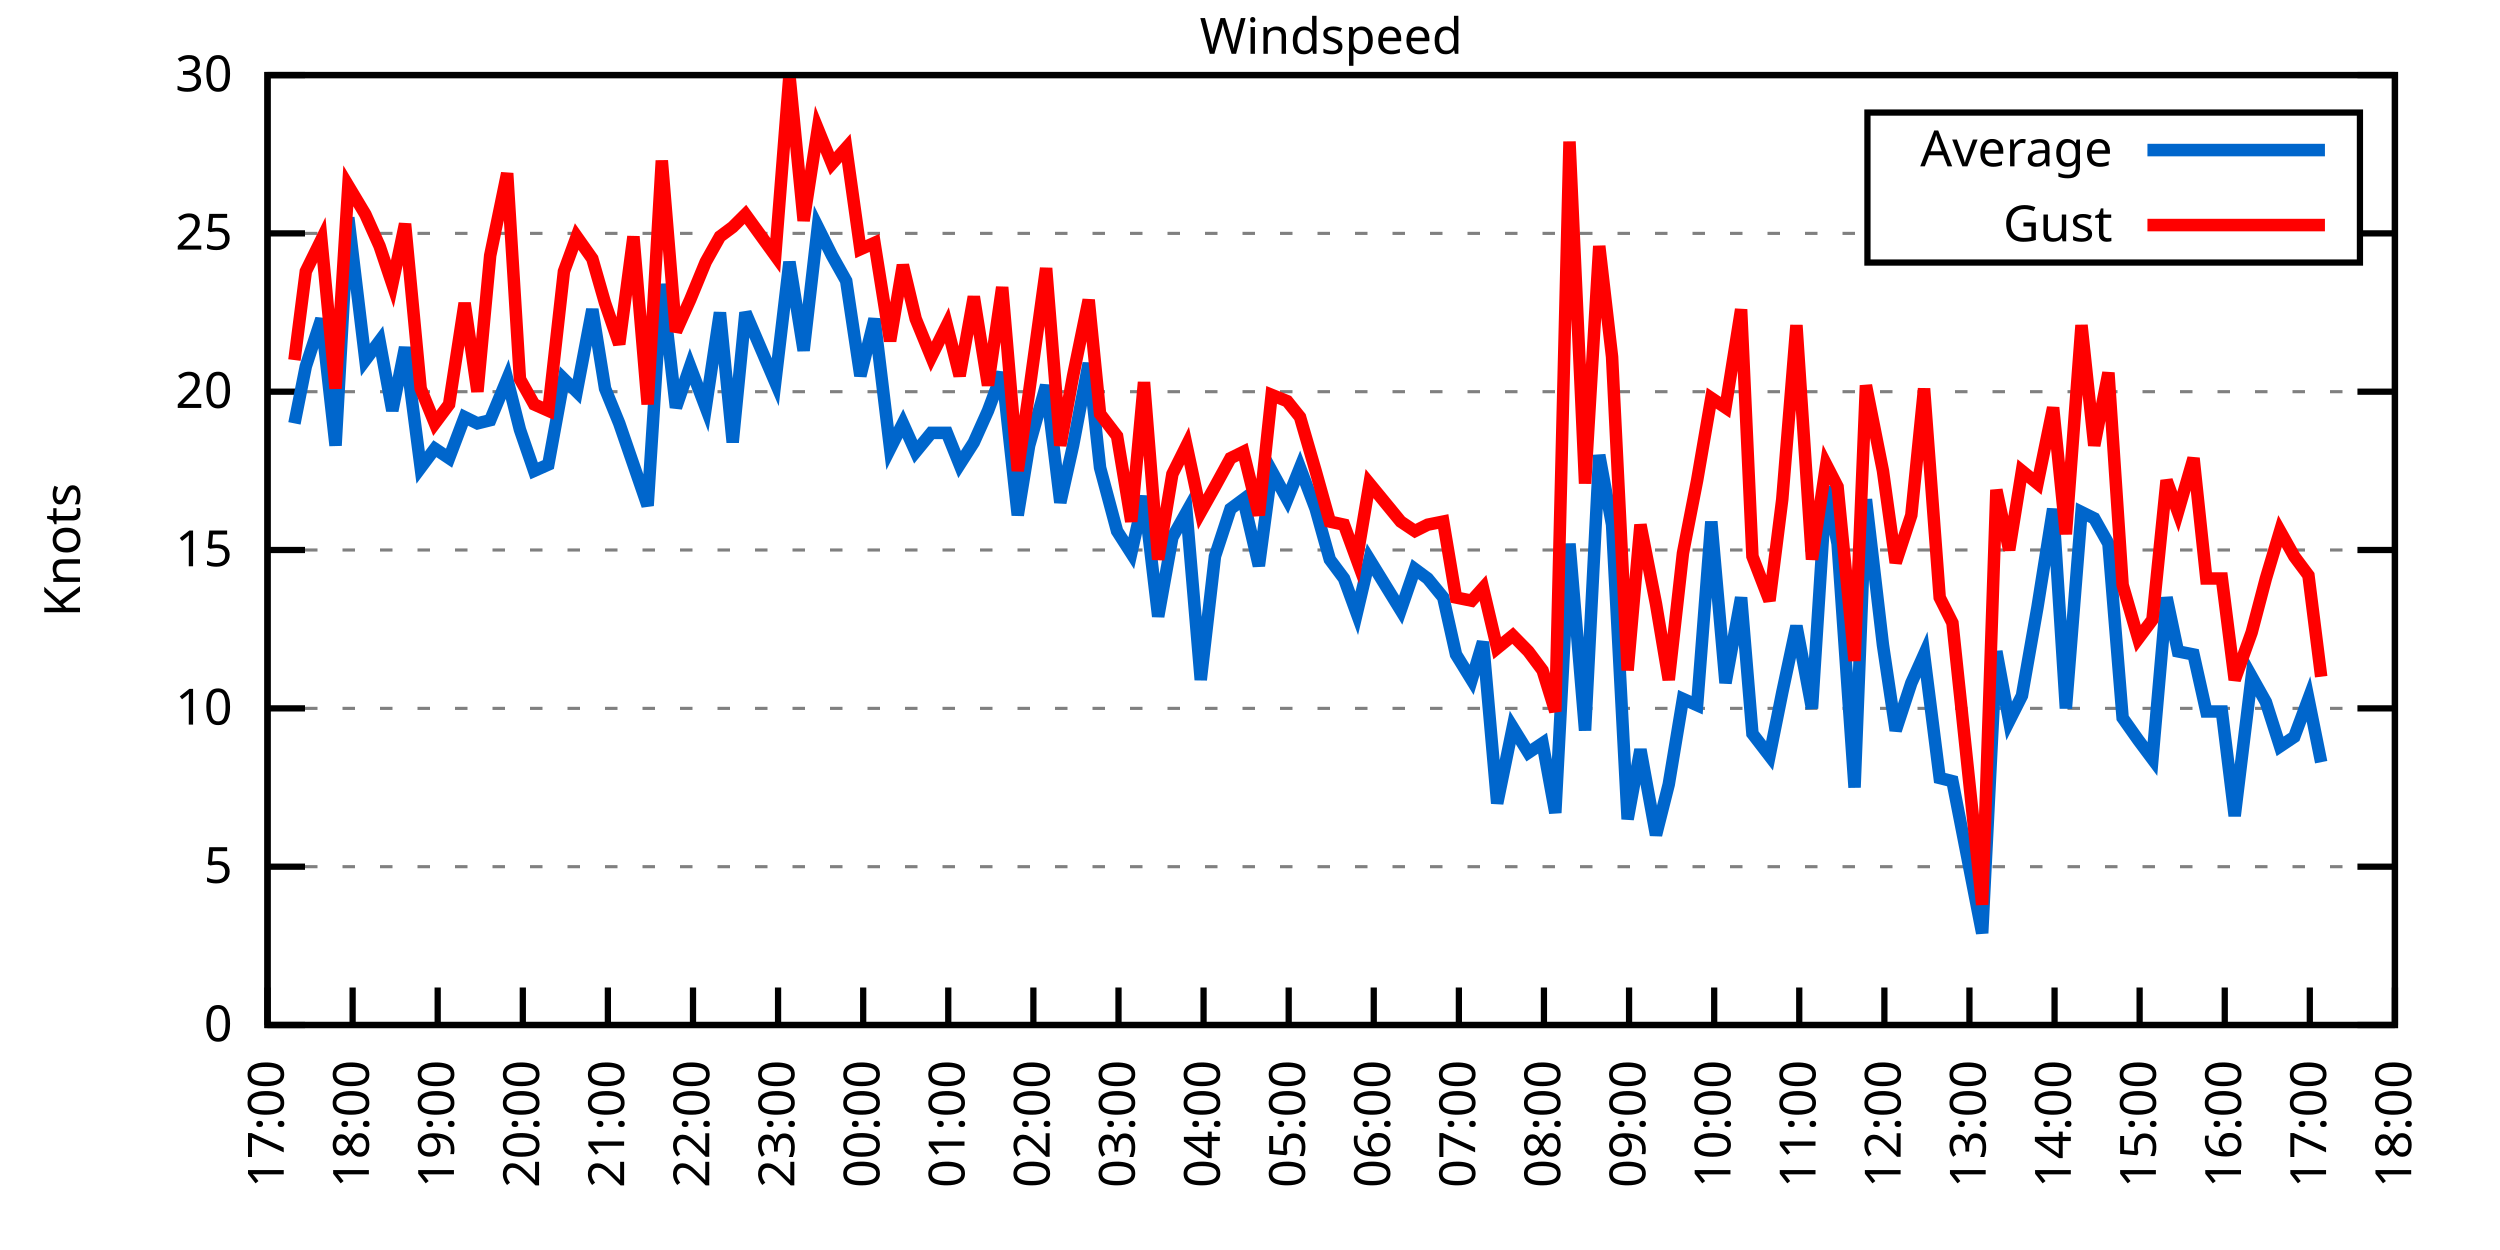
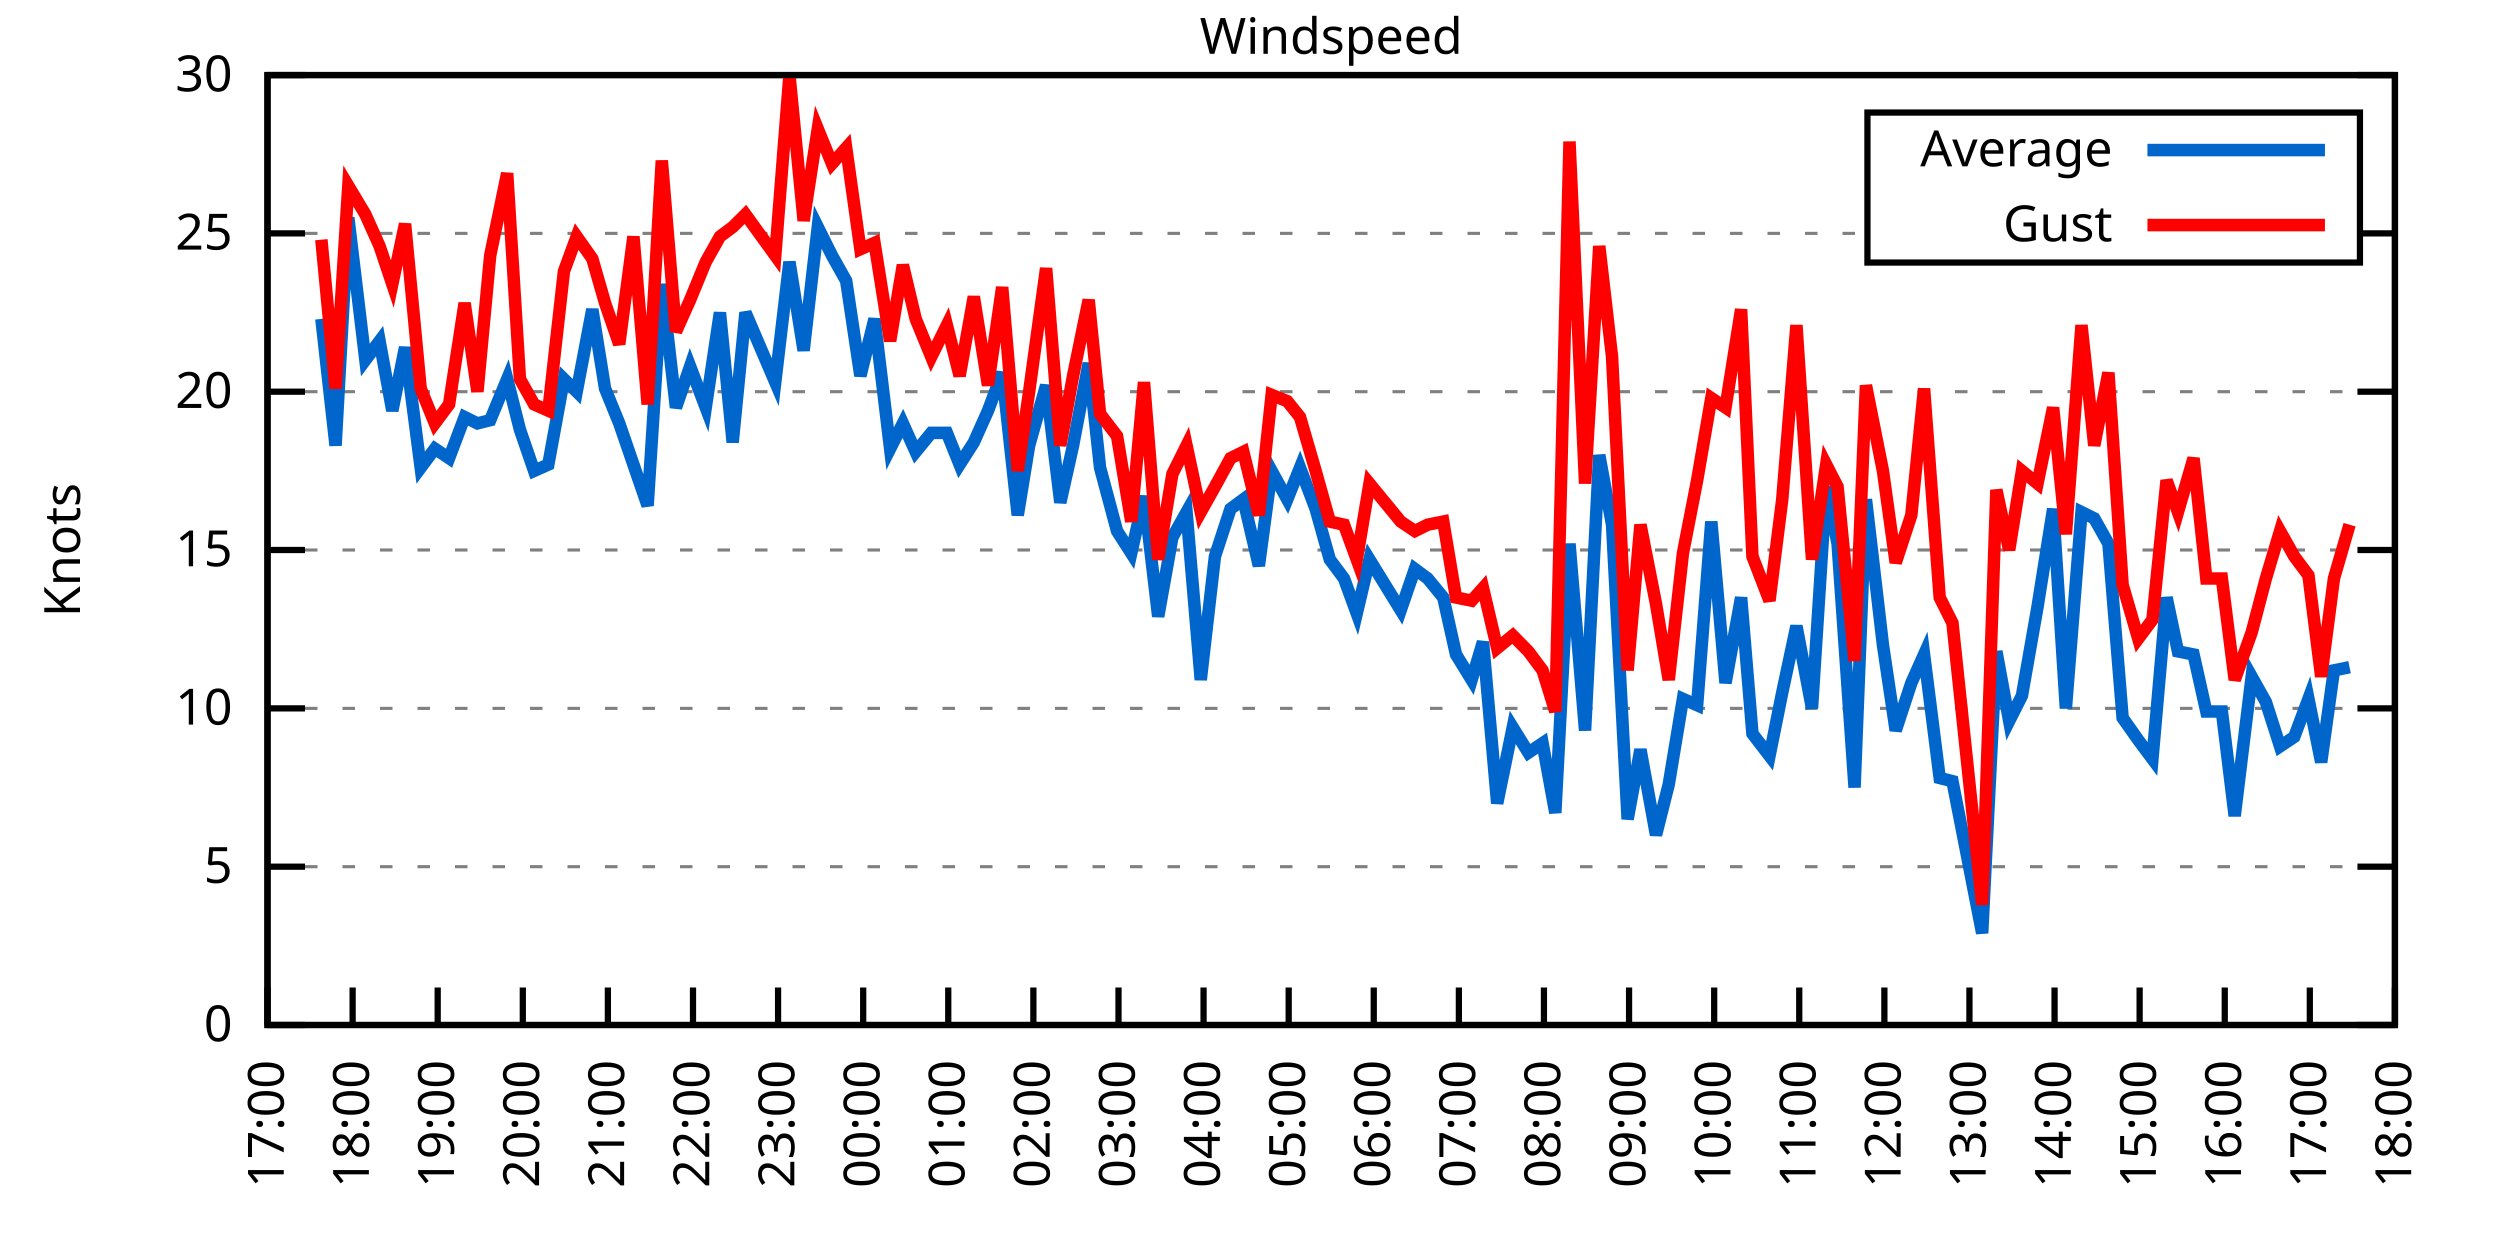
<svg xmlns="http://www.w3.org/2000/svg" xmlns:xlink="http://www.w3.org/1999/xlink" width="400" height="200" viewBox="0 0 400 200">
  <g id="gnuplot_canvas">
    <rect x="0" y="0" width="400" height="200" fill="none" />
    <defs>
      <circle id="gpDot" r="0.5" stroke-width="0.5" stroke="currentColor" />
      <path id="gpPt0" stroke-width="0.333" stroke="currentColor" d="M-1,0 h2 M0,-1 v2" />
      <path id="gpPt1" stroke-width="0.333" stroke="currentColor" d="M-1,-1 L1,1 M1,-1 L-1,1" />
      <path id="gpPt2" stroke-width="0.333" stroke="currentColor" d="M-1,0 L1,0 M0,-1 L0,1 M-1,-1 L1,1 M-1,1 L1,-1" />
      <rect id="gpPt3" stroke-width="0.333" stroke="currentColor" x="-1" y="-1" width="2" height="2" />
      <rect id="gpPt4" stroke-width="0.333" stroke="currentColor" fill="currentColor" x="-1" y="-1" width="2" height="2" />
      <circle id="gpPt5" stroke-width="0.333" stroke="currentColor" cx="0" cy="0" r="1" />
      <use xlink:href="#gpPt5" id="gpPt6" fill="currentColor" stroke="none" />
      <path id="gpPt7" stroke-width="0.333" stroke="currentColor" d="M0,-1.33 L-1.33,0.67 L1.33,0.67 z" />
      <use xlink:href="#gpPt7" id="gpPt8" fill="currentColor" stroke="none" />
      <use xlink:href="#gpPt7" id="gpPt9" stroke="currentColor" transform="rotate(180)" />
      <use xlink:href="#gpPt9" id="gpPt10" fill="currentColor" stroke="none" />
      <use xlink:href="#gpPt3" id="gpPt11" stroke="currentColor" transform="rotate(45)" />
      <use xlink:href="#gpPt11" id="gpPt12" fill="currentColor" stroke="none" />
      <path id="gpPt13" stroke-width="0.333" stroke="currentColor" d="M0,1.330 L1.265,0.411 L0.782,-1.067 L-0.782,-1.076 L-1.265,0.411 z" />
      <use xlink:href="#gpPt13" id="gpPt14" fill="currentColor" stroke="none" />
      <filter id="textbox" filterUnits="objectBoundingBox" x="0" y="0" height="1" width="1">
        <feFlood flood-color="white" flood-opacity="1" result="bgnd" />
        <feComposite in="SourceGraphic" in2="bgnd" operator="atop" />
      </filter>
      <filter id="greybox" filterUnits="objectBoundingBox" x="0" y="0" height="1" width="1">
        <feFlood flood-color="lightgrey" flood-opacity="1" result="grey" />
        <feComposite in="SourceGraphic" in2="grey" operator="atop" />
      </filter>
    </defs>
    <g fill="none" color="white" stroke="currentColor" stroke-width="1.00" stroke-linecap="butt" stroke-linejoin="miter">
</g>
    <g fill="none" color="black" stroke="currentColor" stroke-width="1.00" stroke-linecap="butt" stroke-linejoin="miter">
      <g stroke="none" shape-rendering="crispEdges">
        <polygon fill="rgb(255, 255, 255)" points="42.80,164.00 383.18,164.00 383.18,12.02 42.80,12.02 " />
      </g>
    </g>
    <g fill="none" color="black" stroke="currentColor" stroke-width="1.00" stroke-linecap="butt" stroke-linejoin="miter">
</g>
    <g fill="none" color="black" stroke="black" stroke-width="0.50" stroke-linecap="butt" stroke-linejoin="miter">
</g>
    <g fill="none" color="gray" stroke="currentColor" stroke-width="0.50" stroke-linecap="butt" stroke-linejoin="miter">
      <path stroke="gray" stroke-dasharray="2,4" class="gridline" d="M42.80,164.00 L383.19,164.00  " />
    </g>
    <g fill="none" color="gray" stroke="gray" stroke-width="1.00" stroke-linecap="butt" stroke-linejoin="miter">
</g>
    <g fill="none" color="black" stroke="currentColor" stroke-width="1.00" stroke-linecap="butt" stroke-linejoin="miter">
      <path stroke="black" d="M42.80,164.00 L48.80,164.00 M383.19,164.00 L377.19,164.00  " />
      <g transform="translate(37.20,166.60)" stroke="none" fill="black" font-family="Sans" font-size="8.00" text-anchor="end">
        <text>
          <tspan font-family="Sans"> 0</tspan>
        </text>
      </g>
    </g>
    <g fill="none" color="black" stroke="currentColor" stroke-width="1.00" stroke-linecap="butt" stroke-linejoin="miter">
</g>
    <g fill="none" color="black" stroke="black" stroke-width="0.50" stroke-linecap="butt" stroke-linejoin="miter">
</g>
    <g fill="none" color="gray" stroke="currentColor" stroke-width="0.50" stroke-linecap="butt" stroke-linejoin="miter">
      <path stroke="gray" stroke-dasharray="2,4" class="gridline" d="M42.80,138.67 L383.19,138.67  " />
    </g>
    <g fill="none" color="gray" stroke="gray" stroke-width="1.00" stroke-linecap="butt" stroke-linejoin="miter">
</g>
    <g fill="none" color="black" stroke="currentColor" stroke-width="1.00" stroke-linecap="butt" stroke-linejoin="miter">
      <path stroke="black" d="M42.80,138.67 L48.80,138.67 M383.19,138.67 L377.19,138.67  " />
      <g transform="translate(37.20,141.27)" stroke="none" fill="black" font-family="Sans" font-size="8.00" text-anchor="end">
        <text>
          <tspan font-family="Sans"> 5</tspan>
        </text>
      </g>
    </g>
    <g fill="none" color="black" stroke="currentColor" stroke-width="1.00" stroke-linecap="butt" stroke-linejoin="miter">
</g>
    <g fill="none" color="black" stroke="black" stroke-width="0.50" stroke-linecap="butt" stroke-linejoin="miter">
</g>
    <g fill="none" color="gray" stroke="currentColor" stroke-width="0.50" stroke-linecap="butt" stroke-linejoin="miter">
      <path stroke="gray" stroke-dasharray="2,4" class="gridline" d="M42.80,113.34 L383.19,113.34  " />
    </g>
    <g fill="none" color="gray" stroke="gray" stroke-width="1.00" stroke-linecap="butt" stroke-linejoin="miter">
</g>
    <g fill="none" color="black" stroke="currentColor" stroke-width="1.00" stroke-linecap="butt" stroke-linejoin="miter">
      <path stroke="black" d="M42.80,113.34 L48.80,113.34 M383.19,113.34 L377.19,113.34  " />
      <g transform="translate(37.20,115.94)" stroke="none" fill="black" font-family="Sans" font-size="8.00" text-anchor="end">
        <text>
          <tspan font-family="Sans"> 10</tspan>
        </text>
      </g>
    </g>
    <g fill="none" color="black" stroke="currentColor" stroke-width="1.00" stroke-linecap="butt" stroke-linejoin="miter">
</g>
    <g fill="none" color="black" stroke="black" stroke-width="0.50" stroke-linecap="butt" stroke-linejoin="miter">
</g>
    <g fill="none" color="gray" stroke="currentColor" stroke-width="0.50" stroke-linecap="butt" stroke-linejoin="miter">
      <path stroke="gray" stroke-dasharray="2,4" class="gridline" d="M42.80,88.00 L383.19,88.00  " />
    </g>
    <g fill="none" color="gray" stroke="gray" stroke-width="1.00" stroke-linecap="butt" stroke-linejoin="miter">
</g>
    <g fill="none" color="black" stroke="currentColor" stroke-width="1.00" stroke-linecap="butt" stroke-linejoin="miter">
      <path stroke="black" d="M42.80,88.00 L48.80,88.00 M383.19,88.00 L377.19,88.00  " />
      <g transform="translate(37.20,90.60)" stroke="none" fill="black" font-family="Sans" font-size="8.00" text-anchor="end">
        <text>
          <tspan font-family="Sans"> 15</tspan>
        </text>
      </g>
    </g>
    <g fill="none" color="black" stroke="currentColor" stroke-width="1.00" stroke-linecap="butt" stroke-linejoin="miter">
</g>
    <g fill="none" color="black" stroke="black" stroke-width="0.50" stroke-linecap="butt" stroke-linejoin="miter">
</g>
    <g fill="none" color="gray" stroke="currentColor" stroke-width="0.50" stroke-linecap="butt" stroke-linejoin="miter">
      <path stroke="gray" stroke-dasharray="2,4" class="gridline" d="M42.80,62.67 L383.19,62.67  " />
    </g>
    <g fill="none" color="gray" stroke="gray" stroke-width="1.00" stroke-linecap="butt" stroke-linejoin="miter">
</g>
    <g fill="none" color="black" stroke="currentColor" stroke-width="1.00" stroke-linecap="butt" stroke-linejoin="miter">
      <path stroke="black" d="M42.80,62.67 L48.80,62.67 M383.19,62.67 L377.19,62.67  " />
      <g transform="translate(37.20,65.27)" stroke="none" fill="black" font-family="Sans" font-size="8.00" text-anchor="end">
        <text>
          <tspan font-family="Sans"> 20</tspan>
        </text>
      </g>
    </g>
    <g fill="none" color="black" stroke="currentColor" stroke-width="1.00" stroke-linecap="butt" stroke-linejoin="miter">
</g>
    <g fill="none" color="black" stroke="black" stroke-width="0.50" stroke-linecap="butt" stroke-linejoin="miter">
</g>
    <g fill="none" color="gray" stroke="currentColor" stroke-width="0.50" stroke-linecap="butt" stroke-linejoin="miter">
      <path stroke="gray" stroke-dasharray="2,4" class="gridline" d="M42.80,37.34 L298.79,37.34 M377.59,37.34 L383.19,37.34  " />
    </g>
    <g fill="none" color="gray" stroke="gray" stroke-width="1.00" stroke-linecap="butt" stroke-linejoin="miter">
</g>
    <g fill="none" color="black" stroke="currentColor" stroke-width="1.00" stroke-linecap="butt" stroke-linejoin="miter">
      <path stroke="black" d="M42.80,37.34 L48.80,37.34 M383.19,37.34 L377.19,37.34  " />
      <g transform="translate(37.20,39.94)" stroke="none" fill="black" font-family="Sans" font-size="8.00" text-anchor="end">
        <text>
          <tspan font-family="Sans"> 25</tspan>
        </text>
      </g>
    </g>
    <g fill="none" color="black" stroke="currentColor" stroke-width="1.00" stroke-linecap="butt" stroke-linejoin="miter">
</g>
    <g fill="none" color="black" stroke="black" stroke-width="0.50" stroke-linecap="butt" stroke-linejoin="miter">
</g>
    <g fill="none" color="gray" stroke="currentColor" stroke-width="0.50" stroke-linecap="butt" stroke-linejoin="miter">
      <path stroke="gray" stroke-dasharray="2,4" class="gridline" d="M42.80,12.01 L383.19,12.01  " />
    </g>
    <g fill="none" color="gray" stroke="gray" stroke-width="1.00" stroke-linecap="butt" stroke-linejoin="miter">
</g>
    <g fill="none" color="black" stroke="currentColor" stroke-width="1.00" stroke-linecap="butt" stroke-linejoin="miter">
      <path stroke="black" d="M42.80,12.01 L48.80,12.01 M383.19,12.01 L377.19,12.01  " />
      <g transform="translate(37.20,14.61)" stroke="none" fill="black" font-family="Sans" font-size="8.00" text-anchor="end">
        <text>
          <tspan font-family="Sans"> 30</tspan>
        </text>
      </g>
    </g>
    <g fill="none" color="black" stroke="currentColor" stroke-width="1.00" stroke-linecap="butt" stroke-linejoin="miter">
      <path stroke="black" d="M42.80,164.00 L42.80,158.00  " />
      <g transform="translate(45.40,169.60) rotate(270.00)" stroke="none" fill="black" font-family="Sans" font-size="8.00" text-anchor="end">
        <text>
          <tspan font-family="Sans">17:00</tspan>
        </text>
      </g>
    </g>
    <g fill="none" color="black" stroke="currentColor" stroke-width="1.00" stroke-linecap="butt" stroke-linejoin="miter">
      <path stroke="black" d="M56.42,164.00 L56.42,158.00  " />
      <g transform="translate(59.02,169.60) rotate(270.00)" stroke="none" fill="black" font-family="Sans" font-size="8.00" text-anchor="end">
        <text>
          <tspan font-family="Sans">18:00</tspan>
        </text>
      </g>
    </g>
    <g fill="none" color="black" stroke="currentColor" stroke-width="1.00" stroke-linecap="butt" stroke-linejoin="miter">
      <path stroke="black" d="M70.03,164.00 L70.03,158.00  " />
      <g transform="translate(72.63,169.60) rotate(270.00)" stroke="none" fill="black" font-family="Sans" font-size="8.00" text-anchor="end">
        <text>
          <tspan font-family="Sans">19:00</tspan>
        </text>
      </g>
    </g>
    <g fill="none" color="black" stroke="currentColor" stroke-width="1.00" stroke-linecap="butt" stroke-linejoin="miter">
      <path stroke="black" d="M83.65,164.00 L83.65,158.00  " />
      <g transform="translate(86.25,169.60) rotate(270.00)" stroke="none" fill="black" font-family="Sans" font-size="8.00" text-anchor="end">
        <text>
          <tspan font-family="Sans">20:00</tspan>
        </text>
      </g>
    </g>
    <g fill="none" color="black" stroke="currentColor" stroke-width="1.00" stroke-linecap="butt" stroke-linejoin="miter">
      <path stroke="black" d="M97.26,164.00 L97.26,158.00  " />
      <g transform="translate(99.86,169.60) rotate(270.00)" stroke="none" fill="black" font-family="Sans" font-size="8.00" text-anchor="end">
        <text>
          <tspan font-family="Sans">21:00</tspan>
        </text>
      </g>
    </g>
    <g fill="none" color="black" stroke="currentColor" stroke-width="1.00" stroke-linecap="butt" stroke-linejoin="miter">
      <path stroke="black" d="M110.88,164.00 L110.88,158.00  " />
      <g transform="translate(113.48,169.60) rotate(270.00)" stroke="none" fill="black" font-family="Sans" font-size="8.00" text-anchor="end">
        <text>
          <tspan font-family="Sans">22:00</tspan>
        </text>
      </g>
    </g>
    <g fill="none" color="black" stroke="currentColor" stroke-width="1.00" stroke-linecap="butt" stroke-linejoin="miter">
      <path stroke="black" d="M124.49,164.00 L124.49,158.00  " />
      <g transform="translate(127.09,169.60) rotate(270.00)" stroke="none" fill="black" font-family="Sans" font-size="8.00" text-anchor="end">
        <text>
          <tspan font-family="Sans">23:00</tspan>
        </text>
      </g>
    </g>
    <g fill="none" color="black" stroke="currentColor" stroke-width="1.00" stroke-linecap="butt" stroke-linejoin="miter">
      <path stroke="black" d="M138.11,164.00 L138.11,158.00  " />
      <g transform="translate(140.71,169.60) rotate(270.00)" stroke="none" fill="black" font-family="Sans" font-size="8.00" text-anchor="end">
        <text>
          <tspan font-family="Sans">00:00</tspan>
        </text>
      </g>
    </g>
    <g fill="none" color="black" stroke="currentColor" stroke-width="1.00" stroke-linecap="butt" stroke-linejoin="miter">
      <path stroke="black" d="M151.72,164.00 L151.72,158.00  " />
      <g transform="translate(154.32,169.60) rotate(270.00)" stroke="none" fill="black" font-family="Sans" font-size="8.00" text-anchor="end">
        <text>
          <tspan font-family="Sans">01:00</tspan>
        </text>
      </g>
    </g>
    <g fill="none" color="black" stroke="currentColor" stroke-width="1.00" stroke-linecap="butt" stroke-linejoin="miter">
      <path stroke="black" d="M165.34,164.00 L165.34,158.00  " />
      <g transform="translate(167.94,169.60) rotate(270.00)" stroke="none" fill="black" font-family="Sans" font-size="8.00" text-anchor="end">
        <text>
          <tspan font-family="Sans">02:00</tspan>
        </text>
      </g>
    </g>
    <g fill="none" color="black" stroke="currentColor" stroke-width="1.00" stroke-linecap="butt" stroke-linejoin="miter">
      <path stroke="black" d="M178.96,164.00 L178.96,158.00  " />
      <g transform="translate(181.56,169.60) rotate(270.00)" stroke="none" fill="black" font-family="Sans" font-size="8.00" text-anchor="end">
        <text>
          <tspan font-family="Sans">03:00</tspan>
        </text>
      </g>
    </g>
    <g fill="none" color="black" stroke="currentColor" stroke-width="1.00" stroke-linecap="butt" stroke-linejoin="miter">
      <path stroke="black" d="M192.57,164.00 L192.57,158.00  " />
      <g transform="translate(195.17,169.60) rotate(270.00)" stroke="none" fill="black" font-family="Sans" font-size="8.00" text-anchor="end">
        <text>
          <tspan font-family="Sans">04:00</tspan>
        </text>
      </g>
    </g>
    <g fill="none" color="black" stroke="currentColor" stroke-width="1.00" stroke-linecap="butt" stroke-linejoin="miter">
      <path stroke="black" d="M206.19,164.00 L206.19,158.00  " />
      <g transform="translate(208.79,169.60) rotate(270.00)" stroke="none" fill="black" font-family="Sans" font-size="8.00" text-anchor="end">
        <text>
          <tspan font-family="Sans">05:00</tspan>
        </text>
      </g>
    </g>
    <g fill="none" color="black" stroke="currentColor" stroke-width="1.00" stroke-linecap="butt" stroke-linejoin="miter">
      <path stroke="black" d="M219.80,164.00 L219.80,158.00  " />
      <g transform="translate(222.40,169.60) rotate(270.00)" stroke="none" fill="black" font-family="Sans" font-size="8.00" text-anchor="end">
        <text>
          <tspan font-family="Sans">06:00</tspan>
        </text>
      </g>
    </g>
    <g fill="none" color="black" stroke="currentColor" stroke-width="1.00" stroke-linecap="butt" stroke-linejoin="miter">
      <path stroke="black" d="M233.42,164.00 L233.42,158.00  " />
      <g transform="translate(236.02,169.60) rotate(270.00)" stroke="none" fill="black" font-family="Sans" font-size="8.00" text-anchor="end">
        <text>
          <tspan font-family="Sans">07:00</tspan>
        </text>
      </g>
    </g>
    <g fill="none" color="black" stroke="currentColor" stroke-width="1.00" stroke-linecap="butt" stroke-linejoin="miter">
      <path stroke="black" d="M247.03,164.00 L247.03,158.00  " />
      <g transform="translate(249.63,169.60) rotate(270.00)" stroke="none" fill="black" font-family="Sans" font-size="8.00" text-anchor="end">
        <text>
          <tspan font-family="Sans">08:00</tspan>
        </text>
      </g>
    </g>
    <g fill="none" color="black" stroke="currentColor" stroke-width="1.00" stroke-linecap="butt" stroke-linejoin="miter">
      <path stroke="black" d="M260.65,164.00 L260.65,158.00  " />
      <g transform="translate(263.25,169.60) rotate(270.00)" stroke="none" fill="black" font-family="Sans" font-size="8.00" text-anchor="end">
        <text>
          <tspan font-family="Sans">09:00</tspan>
        </text>
      </g>
    </g>
    <g fill="none" color="black" stroke="currentColor" stroke-width="1.00" stroke-linecap="butt" stroke-linejoin="miter">
      <path stroke="black" d="M274.27,164.00 L274.27,158.00  " />
      <g transform="translate(276.87,169.60) rotate(270.00)" stroke="none" fill="black" font-family="Sans" font-size="8.00" text-anchor="end">
        <text>
          <tspan font-family="Sans">10:00</tspan>
        </text>
      </g>
    </g>
    <g fill="none" color="black" stroke="currentColor" stroke-width="1.00" stroke-linecap="butt" stroke-linejoin="miter">
      <path stroke="black" d="M287.88,164.00 L287.88,158.00  " />
      <g transform="translate(290.48,169.60) rotate(270.00)" stroke="none" fill="black" font-family="Sans" font-size="8.00" text-anchor="end">
        <text>
          <tspan font-family="Sans">11:00</tspan>
        </text>
      </g>
    </g>
    <g fill="none" color="black" stroke="currentColor" stroke-width="1.00" stroke-linecap="butt" stroke-linejoin="miter">
      <path stroke="black" d="M301.50,164.00 L301.50,158.00  " />
      <g transform="translate(304.10,169.60) rotate(270.00)" stroke="none" fill="black" font-family="Sans" font-size="8.00" text-anchor="end">
        <text>
          <tspan font-family="Sans">12:00</tspan>
        </text>
      </g>
    </g>
    <g fill="none" color="black" stroke="currentColor" stroke-width="1.00" stroke-linecap="butt" stroke-linejoin="miter">
      <path stroke="black" d="M315.11,164.00 L315.11,158.00  " />
      <g transform="translate(317.71,169.60) rotate(270.00)" stroke="none" fill="black" font-family="Sans" font-size="8.00" text-anchor="end">
        <text>
          <tspan font-family="Sans">13:00</tspan>
        </text>
      </g>
    </g>
    <g fill="none" color="black" stroke="currentColor" stroke-width="1.00" stroke-linecap="butt" stroke-linejoin="miter">
      <path stroke="black" d="M328.73,164.00 L328.73,158.00  " />
      <g transform="translate(331.33,169.60) rotate(270.00)" stroke="none" fill="black" font-family="Sans" font-size="8.00" text-anchor="end">
        <text>
          <tspan font-family="Sans">14:00</tspan>
        </text>
      </g>
    </g>
    <g fill="none" color="black" stroke="currentColor" stroke-width="1.00" stroke-linecap="butt" stroke-linejoin="miter">
      <path stroke="black" d="M342.34,164.00 L342.34,158.00  " />
      <g transform="translate(344.94,169.60) rotate(270.00)" stroke="none" fill="black" font-family="Sans" font-size="8.00" text-anchor="end">
        <text>
          <tspan font-family="Sans">15:00</tspan>
        </text>
      </g>
    </g>
    <g fill="none" color="black" stroke="currentColor" stroke-width="1.00" stroke-linecap="butt" stroke-linejoin="miter">
      <path stroke="black" d="M355.96,164.00 L355.96,158.00  " />
      <g transform="translate(358.56,169.60) rotate(270.00)" stroke="none" fill="black" font-family="Sans" font-size="8.00" text-anchor="end">
        <text>
          <tspan font-family="Sans">16:00</tspan>
        </text>
      </g>
    </g>
    <g fill="none" color="black" stroke="currentColor" stroke-width="1.00" stroke-linecap="butt" stroke-linejoin="miter">
      <path stroke="black" d="M369.57,164.00 L369.57,158.00  " />
      <g transform="translate(372.17,169.60) rotate(270.00)" stroke="none" fill="black" font-family="Sans" font-size="8.00" text-anchor="end">
        <text>
          <tspan font-family="Sans">17:00</tspan>
        </text>
      </g>
    </g>
    <g fill="none" color="black" stroke="currentColor" stroke-width="1.00" stroke-linecap="butt" stroke-linejoin="miter">
      <path stroke="black" d="M383.19,164.00 L383.19,158.00  " />
      <g transform="translate(385.79,169.60) rotate(270.00)" stroke="none" fill="black" font-family="Sans" font-size="8.00" text-anchor="end">
        <text>
          <tspan font-family="Sans">18:00</tspan>
        </text>
      </g>
    </g>
    <g fill="none" color="black" stroke="currentColor" stroke-width="1.00" stroke-linecap="butt" stroke-linejoin="miter">
</g>
    <g fill="none" color="black" stroke="currentColor" stroke-width="1.00" stroke-linecap="butt" stroke-linejoin="miter">
      <path stroke="black" d="M42.80,12.01 L42.80,164.00 L383.19,164.00 L383.19,12.01 L42.80,12.01 Z  " />
    </g>
    <g fill="none" color="black" stroke="currentColor" stroke-width="1.00" stroke-linecap="butt" stroke-linejoin="miter">
</g>
    <g fill="none" color="black" stroke="currentColor" stroke-width="1.00" stroke-linecap="butt" stroke-linejoin="miter">
      <path stroke="black" d="M298.79,42.01 L298.79,18.01 L377.59,18.01 L377.59,42.01 L298.79,42.01 Z  " />
    </g>
    <g id="Windspeed_plot_1">
      <g fill="none" color="white" stroke="black" stroke-width="2.00" stroke-linecap="butt" stroke-linejoin="miter">
</g>
      <g fill="none" color="black" stroke="currentColor" stroke-width="2.00" stroke-linecap="butt" stroke-linejoin="miter">
        <g transform="translate(337.99,26.61)" stroke="none" fill="black" font-family="Sans" font-size="8.00" text-anchor="end">
          <text>
            <tspan font-family="Sans">Average</tspan>
          </text>
        </g>
      </g>
      <g fill="none" color="black" stroke="currentColor" stroke-width="2.00" stroke-linecap="butt" stroke-linejoin="miter">
-         <path stroke="rgb(  0, 102, 204)" d="M343.59,24.01 L371.99,24.01 M47.11,67.74 L48.93,58.62 L51.42,51.02 L53.69,71.29 L55.73,34.81 L58.46,57.61   L60.73,54.57 L62.77,65.71 L64.81,55.58 L67.31,74.83 L69.58,71.79 L71.85,73.31 L74.34,66.73 L76.39,67.74   L78.43,67.23 L81.15,60.65 L83.19,68.75 L85.46,75.34 L87.73,74.33 L90.23,60.65 L92.27,62.67 L94.77,49.50   L96.81,62.17 L99.08,67.74 L101.35,74.33 L103.62,80.91 L105.89,45.45 L108.15,65.21 L110.42,58.62 L112.92,65.21   L115.19,50.01 L117.23,70.78 L119.27,50.01 L124.04,61.15 L126.31,41.90 L128.58,56.09 L130.85,36.33 L133.12,40.89   L135.39,44.94 L137.66,60.14 L139.92,51.02 L142.42,71.79 L144.46,67.74 L146.51,72.30 L149.00,69.26 L151.50,69.26   L153.54,74.33 L155.81,70.78 L158.08,65.71 L160.35,59.63 L162.84,82.43 L164.66,71.29 L167.38,61.66 L169.65,80.41   L171.69,71.29 L174.19,58.11 L176.01,74.83 L178.73,84.97 L181.00,88.51 L183.04,79.39 L185.31,98.64 L187.58,85.98   L189.85,81.93 L192.12,108.78 L194.39,89.02 L196.88,81.42 L198.93,79.90 L201.42,90.54 L203.46,75.34 L205.96,79.90   L208.00,74.83 L210.50,81.42 L212.77,89.52 L215.04,92.56 L217.08,98.14 L219.12,89.52 L224.11,97.63 L226.38,91.04   L228.43,92.56 L230.92,95.60 L232.96,104.72 L235.46,108.78 L237.28,102.70 L239.55,128.54 L242.04,116.38 L244.54,120.43   L246.81,118.91 L248.85,130.06 L251.12,86.99 L253.61,116.88 L255.88,72.81 L257.93,83.95 L260.42,131.07 L262.47,119.92   L264.96,133.60 L267.00,125.50 L269.27,111.82 L271.54,112.83 L273.81,83.45 L276.08,109.28 L278.58,95.60 L280.39,117.39   L283.12,120.94 L285.16,110.80 L287.43,100.16 L289.92,113.34 L292.19,77.87 L294.01,86.99 L296.73,126.00 L298.55,79.90   L301.27,103.20 L303.31,116.88 L305.81,109.28 L307.85,104.72 L310.35,124.48 L312.39,124.99 L317.15,149.31 L319.42,104.22   L321.47,115.36 L323.51,111.31 L326.00,97.12 L328.50,81.42 L330.54,113.34 L333.04,81.93 L335.08,82.94 L337.35,86.99   L339.62,114.86 L342.12,118.40 L344.39,121.44 L346.65,95.60 L348.47,104.22 L350.97,104.72 L353.01,113.84 L355.50,113.84   L357.55,130.56 L360.27,108.27 L362.54,112.32 L364.81,119.42 L367.08,117.90 L369.35,111.82 L371.39,121.95  " />
+         <path stroke="rgb(  0, 102, 204)" d="M343.59,24.01 L371.99,24.01 M51.42,51.02 L53.69,71.29 L55.73,34.81 L58.46,57.61 L60.73,54.57 L62.77,65.71   L64.81,55.58 L67.31,74.83 L69.58,71.79 L71.85,73.31 L74.34,66.73 L76.39,67.74 L78.43,67.23 L81.15,60.65   L83.19,68.75 L85.46,75.34 L87.73,74.33 L90.23,60.65 L92.27,62.67 L94.77,49.50 L96.81,62.17 L99.08,67.74   L101.35,74.33 L103.62,80.91 L105.89,45.45 L108.15,65.21 L110.42,58.62 L112.92,65.21 L115.19,50.01 L117.23,70.78   L119.27,50.01 L124.04,61.15 L126.31,41.90 L128.58,56.09 L130.85,36.33 L133.12,40.89 L135.39,44.94 L137.66,60.14   L139.92,51.02 L142.42,71.79 L144.46,67.74 L146.51,72.30 L149.00,69.26 L151.50,69.26 L153.54,74.33 L155.81,70.78   L158.08,65.71 L160.35,59.63 L162.84,82.43 L164.66,71.29 L167.38,61.66 L169.65,80.41 L171.69,71.29 L174.19,58.11   L176.01,74.83 L178.73,84.97 L181.00,88.51 L183.04,79.39 L185.31,98.64 L187.58,85.98 L189.85,81.93 L192.12,108.78   L194.39,89.02 L196.88,81.42 L198.93,79.90 L201.42,90.54 L203.46,75.34 L205.96,79.90 L208.00,74.83 L210.50,81.42   L212.77,89.52 L215.04,92.56 L217.08,98.14 L219.12,89.52 L224.11,97.63 L226.38,91.04 L228.43,92.56 L230.92,95.60   L232.96,104.72 L235.46,108.78 L237.28,102.70 L239.55,128.54 L242.04,116.38 L244.54,120.43 L246.81,118.91 L248.85,130.06   L251.12,86.99 L253.61,116.88 L255.88,72.81 L257.93,83.95 L260.42,131.07 L262.47,119.92 L264.96,133.60 L267.00,125.50   L269.27,111.82 L271.54,112.83 L273.81,83.45 L276.08,109.28 L278.58,95.60 L280.39,117.39 L283.12,120.94 L285.16,110.80   L287.43,100.16 L289.92,113.34 L292.19,77.87 L294.01,86.99 L296.73,126.00 L298.55,79.90 L301.27,103.20 L303.31,116.88   L305.81,109.28 L307.85,104.72 L310.35,124.48 L312.39,124.99 L317.15,149.31 L319.42,104.22 L321.47,115.36 L323.51,111.31   L326.00,97.12 L328.50,81.42 L330.54,113.34 L333.04,81.93 L335.08,82.94 L337.35,86.99 L339.62,114.86 L342.12,118.40   L344.39,121.44 L346.65,95.60 L348.47,104.22 L350.97,104.72 L353.01,113.84 L355.50,113.84 L357.55,130.56 L360.27,108.27   L362.54,112.32 L364.81,119.42 L367.08,117.90 L369.35,111.82 L371.39,121.95 L373.43,107.26 L375.93,106.75  " />
      </g>
    </g>
    <g id="Windspeed_plot_2">
      <g fill="none" color="black" stroke="currentColor" stroke-width="2.00" stroke-linecap="butt" stroke-linejoin="miter">
        <g transform="translate(337.99,38.61)" stroke="none" fill="black" font-family="Sans" font-size="8.00" text-anchor="end">
          <text>
            <tspan font-family="Sans">Gust</tspan>
          </text>
        </g>
      </g>
      <g fill="none" color="black" stroke="currentColor" stroke-width="2.00" stroke-linecap="butt" stroke-linejoin="miter">
-         <path stroke="rgb(255,   0,   0)" d="M343.59,36.01 L371.99,36.01 M47.11,57.61 L48.93,43.42 L51.42,38.35 L53.69,62.17 L55.73,29.74 L58.46,34.30   L60.73,39.37 L62.77,45.45 L64.81,35.82 L67.31,62.17 L69.58,67.74 L71.85,64.70 L74.34,48.49 L76.39,62.67   L78.43,40.89 L81.15,27.72 L83.19,60.65 L85.46,64.70 L87.73,65.71 L90.23,43.42 L92.27,37.85 L94.77,41.39   L96.81,48.49 L99.08,55.07 L101.35,37.85 L103.62,64.70 L105.89,25.69 L108.15,53.05 L110.42,47.98 L112.92,41.90   L115.19,37.85 L117.23,36.33 L119.27,34.30 L124.04,40.89 L126.31,12.01 L128.58,35.32 L130.85,20.62 L133.12,26.20   L135.39,23.66 L137.66,39.87 L139.92,38.86 L142.42,54.57 L144.46,42.41 L146.51,51.02 L149.00,57.10 L151.50,52.03   L153.54,60.14 L155.81,47.47 L158.08,61.66 L160.35,45.95 L162.84,75.34 L164.66,62.67 L167.38,42.91 L169.65,71.29   L171.69,60.14 L174.19,47.98 L176.01,66.22 L178.73,69.77 L181.00,83.45 L183.04,61.15 L185.31,89.52 L187.58,75.85   L189.85,71.29 L192.12,81.93 L194.39,77.87 L196.88,73.31 L198.93,72.30 L201.42,82.43 L203.46,63.18 L205.96,64.19   L208.00,66.73 L210.50,75.34 L212.77,83.45 L215.04,83.95 L217.08,89.52 L219.12,77.37 L224.11,83.45 L226.38,84.97   L228.43,83.95 L230.92,83.45 L232.96,95.60 L235.46,96.11 L237.28,94.08 L239.55,103.71 L242.04,101.68 L244.54,104.22   L246.81,107.26 L248.85,113.84 L251.12,22.65 L253.61,77.37 L255.88,39.37 L257.93,57.10 L260.42,107.26 L262.47,83.95   L264.96,96.62 L267.00,108.78 L269.27,88.51 L271.54,76.86 L273.81,63.69 L276.08,65.21 L278.58,49.50 L280.39,89.02   L283.12,96.11 L285.16,79.90 L287.43,52.03 L289.92,89.52 L292.19,74.33 L294.01,77.87 L296.73,105.74 L298.55,61.66   L301.27,75.34 L303.31,90.03 L305.81,82.43 L307.85,62.17 L310.35,95.60 L312.39,99.66 L317.15,144.75 L319.42,78.38   L321.47,88.00 L323.51,75.34 L326.00,77.37 L328.50,65.21 L330.54,85.47 L333.04,52.03 L335.08,71.29 L337.35,59.63   L339.62,93.58 L342.12,102.19 L344.39,99.15 L346.65,76.86 L348.47,81.93 L350.97,73.31 L353.01,92.56 L355.50,92.56   L357.55,108.78 L360.27,101.18 L362.54,92.56 L364.81,84.97 L367.08,89.02 L369.35,92.06 L371.39,108.27  " />
+         <path stroke="rgb(255,   0,   0)" d="M343.59,36.01 L371.99,36.01 M51.42,38.35 L53.69,62.17 L55.73,29.74 L58.46,34.30 L60.73,39.37 L62.77,45.45   L64.81,35.82 L67.31,62.17 L69.58,67.74 L71.85,64.70 L74.34,48.49 L76.39,62.67 L78.43,40.89 L81.15,27.72   L83.19,60.65 L85.46,64.70 L87.73,65.71 L90.23,43.42 L92.27,37.85 L94.77,41.39 L96.81,48.49 L99.08,55.07   L101.35,37.85 L103.62,64.70 L105.89,25.69 L108.15,53.05 L110.42,47.98 L112.92,41.90 L115.19,37.85 L117.23,36.33   L119.27,34.30 L124.04,40.89 L126.31,12.01 L128.58,35.32 L130.85,20.62 L133.12,26.20 L135.39,23.66 L137.66,39.87   L139.92,38.86 L142.42,54.57 L144.46,42.41 L146.51,51.02 L149.00,57.10 L151.50,52.03 L153.54,60.14 L155.81,47.47   L158.08,61.66 L160.35,45.95 L162.84,75.34 L164.66,62.67 L167.38,42.91 L169.65,71.29 L171.69,60.14 L174.19,47.98   L176.01,66.22 L178.73,69.77 L181.00,83.45 L183.04,61.15 L185.31,89.52 L187.58,75.85 L189.85,71.29 L192.12,81.93   L194.39,77.87 L196.88,73.31 L198.93,72.30 L201.42,82.43 L203.46,63.18 L205.96,64.19 L208.00,66.73 L210.50,75.34   L212.77,83.45 L215.04,83.95 L217.08,89.52 L219.12,77.37 L224.11,83.45 L226.38,84.97 L228.43,83.95 L230.92,83.45   L232.96,95.60 L235.46,96.11 L237.28,94.08 L239.55,103.71 L242.04,101.68 L244.54,104.22 L246.81,107.26 L248.85,113.84   L251.12,22.65 L253.61,77.37 L255.88,39.37 L257.93,57.10 L260.42,107.26 L262.47,83.95 L264.96,96.62 L267.00,108.78   L269.27,88.51 L271.54,76.86 L273.81,63.69 L276.08,65.21 L278.58,49.50 L280.39,89.02 L283.12,96.11 L285.16,79.90   L287.43,52.03 L289.92,89.52 L292.19,74.33 L294.01,77.87 L296.73,105.74 L298.55,61.66 L301.27,75.34 L303.31,90.03   L305.81,82.43 L307.85,62.17 L310.35,95.60 L312.39,99.66 L317.15,144.75 L319.42,78.38 L321.47,88.00 L323.51,75.34   L326.00,77.37 L328.50,65.21 L330.54,85.47 L333.04,52.03 L335.08,71.29 L337.35,59.63 L339.62,93.58 L342.12,102.19   L344.39,99.15 L346.65,76.86 L348.47,81.93 L350.97,73.31 L353.01,92.56 L355.50,92.56 L357.55,108.78 L360.27,101.18   L362.54,92.56 L364.81,84.97 L367.08,89.02 L369.35,92.06 L371.39,108.27 L373.43,92.56 L375.93,83.95  " />
      </g>
    </g>
    <g fill="none" color="black" stroke="currentColor" stroke-width="2.00" stroke-linecap="butt" stroke-linejoin="miter">
</g>
    <g fill="none" color="black" stroke="black" stroke-width="1.00" stroke-linecap="butt" stroke-linejoin="miter">
</g>
    <g fill="none" color="black" stroke="currentColor" stroke-width="1.00" stroke-linecap="butt" stroke-linejoin="miter">
      <path stroke="black" d="M42.80,12.01 L42.80,164.00 L383.19,164.00 L383.19,12.01 L42.80,12.01 Z  " />
      <g transform="translate(12.80,88.01) rotate(270.00)" stroke="none" fill="black" font-family="Sans" font-size="8.00" text-anchor="middle">
        <text>
          <tspan font-family="Sans">Knots</tspan>
        </text>
      </g>
    </g>
    <g fill="none" color="black" stroke="currentColor" stroke-width="1.00" stroke-linecap="butt" stroke-linejoin="miter">
</g>
    <g fill="none" color="black" stroke="currentColor" stroke-width="1.00" stroke-linecap="butt" stroke-linejoin="miter">
      <g transform="translate(212.99,8.61)" stroke="none" fill="black" font-family="Sans" font-size="8.00" text-anchor="middle">
        <text>
          <tspan font-family="Sans">Windspeed</tspan>
        </text>
      </g>
    </g>
    <g fill="none" color="black" stroke="currentColor" stroke-width="1.00" stroke-linecap="butt" stroke-linejoin="miter">
</g>
  </g>
</svg>
